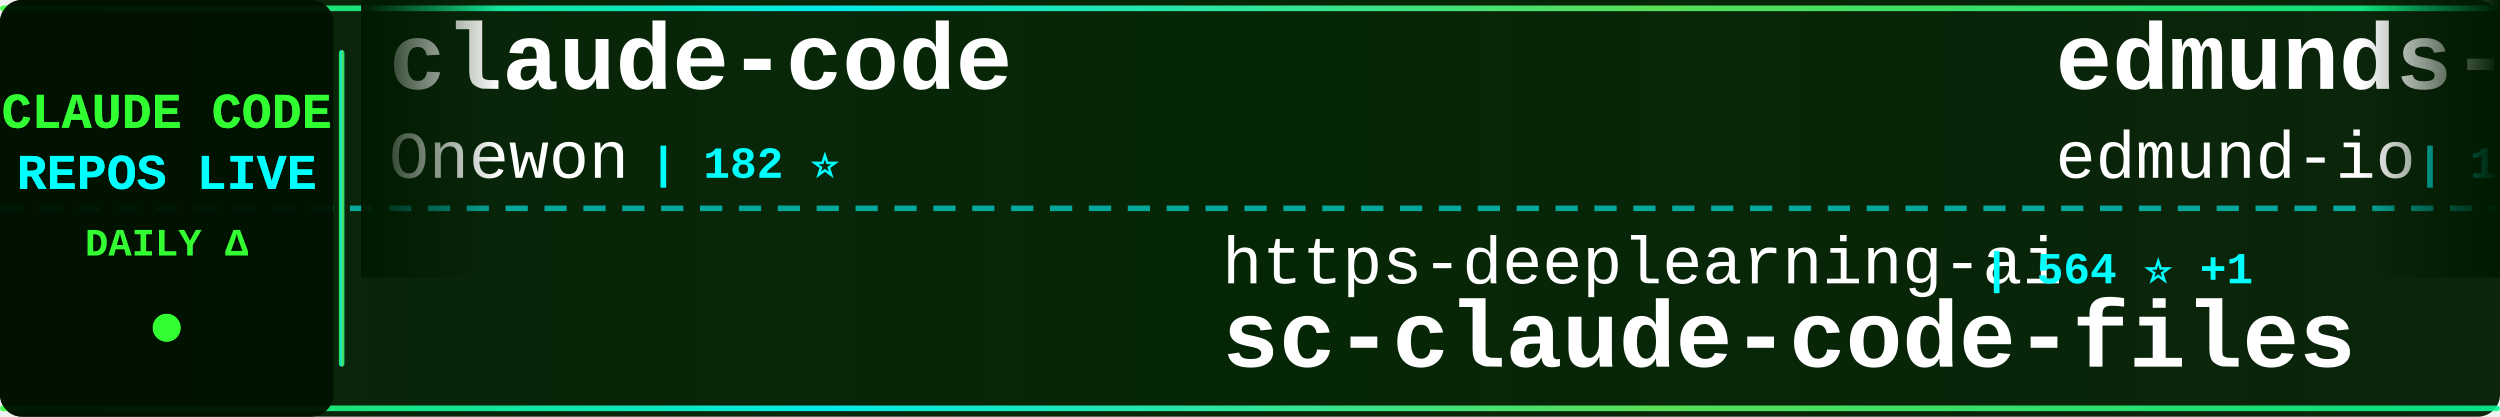
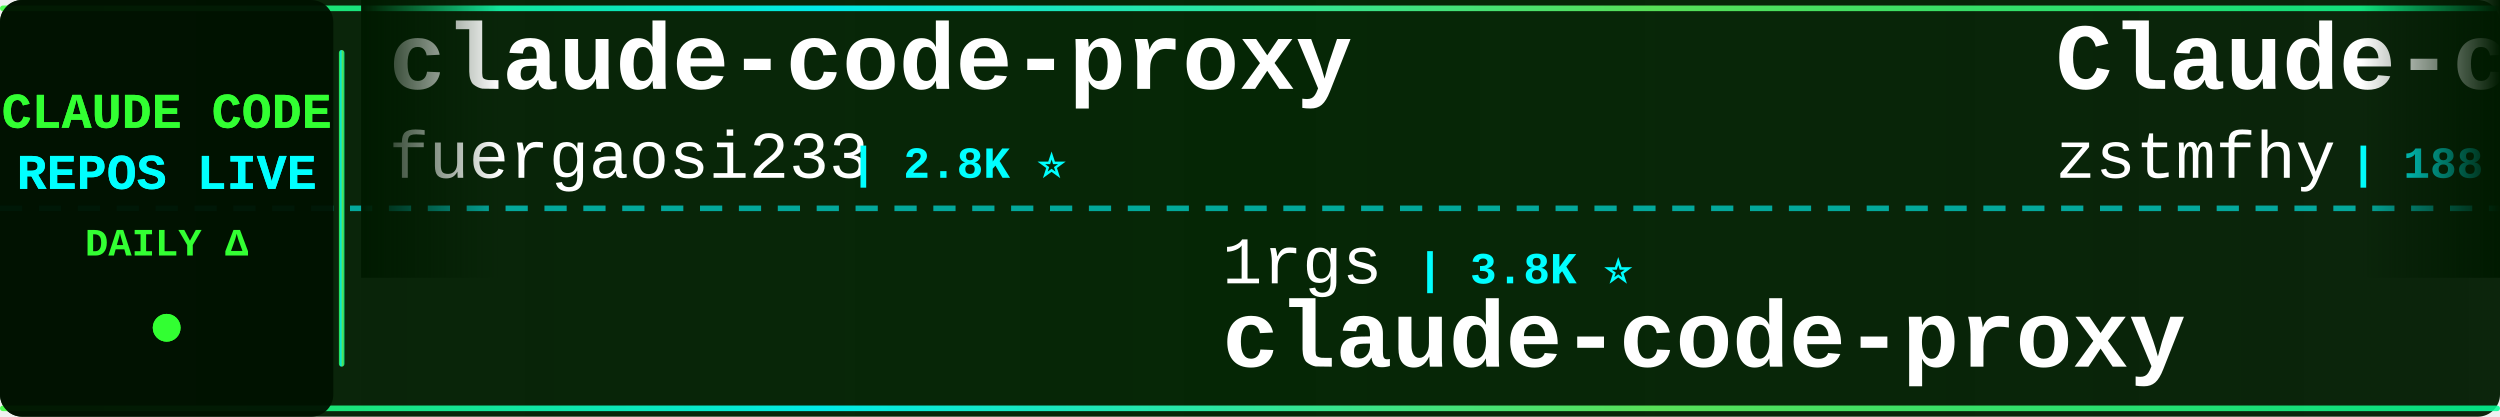
<svg xmlns="http://www.w3.org/2000/svg" width="900" height="150">
  <defs>
    <linearGradient id="tickerBg" x1="0%" y1="0%" x2="100%" y2="0%">
      <stop offset="0%" style="stop-color:#001a00;stop-opacity:0.95" />
      <stop offset="50%" style="stop-color:#002200;stop-opacity:0.98" />
      <stop offset="100%" style="stop-color:#001a00;stop-opacity:0.95" />
    </linearGradient>
    <linearGradient id="borderGrad" x1="0%" y1="0%" x2="100%" y2="0%">
      <stop offset="0%" style="stop-color:#33ff33;stop-opacity:0.85">
        <animate attributeName="stop-opacity" values="0.85;1;0.85" dur="2s" repeatCount="indefinite" />
      </stop>
      <stop offset="33%" style="stop-color:#00ffff;stop-opacity:0.9">
        <animate attributeName="stop-opacity" values="0.9;1;0.9" dur="2.2s" repeatCount="indefinite" />
      </stop>
      <stop offset="66%" style="stop-color:#66ff66;stop-opacity:0.85">
        <animate attributeName="stop-opacity" values="0.85;1;0.85" dur="1.8s" repeatCount="indefinite" />
      </stop>
      <stop offset="100%" style="stop-color:#00ff99;stop-opacity:0.85">
        <animate attributeName="stop-opacity" values="0.85;1;0.85" dur="2s" repeatCount="indefinite" />
      </stop>
    </linearGradient>
    <filter id="textGlow">
      <feGaussianBlur stdDeviation="0.1" result="coloredBlur" />
      <feMerge>
        <feMergeNode in="coloredBlur" />
        <feMergeNode in="SourceGraphic" />
      </feMerge>
    </filter>
    <filter id="metricGlow">
      <feGaussianBlur stdDeviation="0.2" result="coloredBlur" />
      <feMerge>
        <feMergeNode in="coloredBlur" />
        <feMergeNode in="SourceGraphic" />
      </feMerge>
    </filter>
    <linearGradient id="leftFade" x1="0%" y1="0%" x2="100%" y2="0%">
      <stop offset="0%" style="stop-color:#001a00;stop-opacity:1" />
      <stop offset="100%" style="stop-color:#001a00;stop-opacity:0" />
    </linearGradient>
    <linearGradient id="rightFade" x1="0%" y1="0%" x2="100%" y2="0%">
      <stop offset="0%" style="stop-color:#001a00;stop-opacity:0" />
      <stop offset="100%" style="stop-color:#001a00;stop-opacity:1" />
    </linearGradient>
  </defs>
  <rect width="900" height="150" fill="url(#tickerBg)" rx="8" />
  <rect x="0" y="2" width="900" height="2" fill="url(#borderGrad)" rx="1" />
  <rect x="0" y="146" width="900" height="2" fill="url(#borderGrad)" rx="1" />
  <line x1="0" y1="75" x2="900" y2="75" stroke="#00ffff" stroke-width="2" stroke-dasharray="8 6" opacity="0.6" />
  <rect x="0" y="0" width="120" height="150" fill="#001100" opacity="0.95" rx="8" />
  <text x="60" y="46" font-family="'Courier New', monospace" font-size="18" font-weight="bold" fill="#33ff33" text-anchor="middle" filter="url(#textGlow)">
    CLAUDE CODE
  </text>
  <text x="60" y="68" font-family="'Courier New', monospace" font-size="18" font-weight="bold" fill="#00ffff" text-anchor="middle" filter="url(#textGlow)">
    REPOS LIVE
  </text>
  <text x="60" y="92" font-family="'Courier New', monospace" font-size="14" font-weight="bold" fill="#33ff33" text-anchor="middle">
    DAILY Δ
  </text>
  <circle cx="60" cy="118" r="5" fill="#33ff33" filter="url(#metricGlow)">
    <animate attributeName="r" values="4;6;4" dur="1.5s" repeatCount="indefinite" />
    <animate attributeName="opacity" values="0.6;1;0.6" dur="1.5s" repeatCount="indefinite" />
  </circle>
  <rect x="122" y="18" width="2" height="114" fill="url(#borderGrad)" rx="1" />
  <clipPath id="tickerClip">
    <rect x="130" y="0" width="770" height="150" />
  </clipPath>
  <g clip-path="url(#tickerClip)">
    <g id="tickerItems">
      <animateTransform attributeName="transform" attributeType="XML" type="translate" from="0 0" to="-3000 0" dur="54s" repeatCount="indefinite" />
      <g transform="translate(0, 0)">
-         <text x="140" y="32" font-family="'Courier New', monospace" font-size="34" font-weight="bold" fill="#ffffff">claude-code</text>
-         <text x="140" y="64" font-family="'Courier New', monospace" font-size="24" font-weight="normal" fill="#ffffff" opacity="1.0">Onewon</text>
-         <text x="234" y="64" font-family="'Courier New', monospace" font-size="16" font-weight="bold" fill="#00ffff"> | 182 ⭐</text>
+         <text x="140" y="32" font-family="'Courier New', monospace" font-size="34" font-weight="bold" fill="#ffffff">claude-code-proxy</text>
+         <text x="140" y="64" font-family="'Courier New', monospace" font-size="24" font-weight="normal" fill="#ffffff" opacity="1.0">fuergaosi233</text>
+         <text x="306" y="64" font-family="'Courier New', monospace" font-size="16" font-weight="bold" fill="#00ffff"> | 2.8K ⭐</text>
      </g>
      <g transform="translate(300, 0)">
-         <text x="140" y="102" font-family="'Courier New', monospace" font-size="24" font-weight="normal" fill="#ffffff" opacity="1.0">https-deeplearning-ai</text>
-         <text x="414" y="102" font-family="'Courier New', monospace" font-size="16" font-weight="bold" fill="#00ffff"> | 564 ⭐ +1</text>
-         <text x="140" y="132" font-family="'Courier New', monospace" font-size="34" font-weight="bold" fill="#ffffff">sc-claude-code-files</text>
+         <text x="140" y="102" font-family="'Courier New', monospace" font-size="24" font-weight="normal" fill="#ffffff" opacity="1.0">1rgs</text>
+         <text x="210" y="102" font-family="'Courier New', monospace" font-size="16" font-weight="bold" fill="#00ffff"> | 3.8K ⭐</text>
+         <text x="140" y="132" font-family="'Courier New', monospace" font-size="34" font-weight="bold" fill="#ffffff">claude-code-proxy</text>
      </g>
      <g transform="translate(600, 0)">
-         <text x="140" y="32" font-family="'Courier New', monospace" font-size="34" font-weight="bold" fill="#ffffff">edmunds-claude-code</text>
-         <text x="140" y="64" font-family="'Courier New', monospace" font-size="24" font-weight="normal" fill="#ffffff" opacity="1.0">edmund-io</text>
-         <text x="270" y="64" font-family="'Courier New', monospace" font-size="16" font-weight="bold" fill="#00ffff"> | 1.5K ⭐</text>
+         <text x="140" y="32" font-family="'Courier New', monospace" font-size="34" font-weight="bold" fill="#ffffff">Claude-code</text>
+         <text x="140" y="64" font-family="'Courier New', monospace" font-size="24" font-weight="normal" fill="#ffffff" opacity="1.0">zstmfhy</text>
+         <text x="246" y="64" font-family="'Courier New', monospace" font-size="16" font-weight="bold" fill="#00ffff"> | 188 ⭐</text>
      </g>
      <g transform="translate(900, 0)">
-         <text x="140" y="102" font-family="'Courier New', monospace" font-size="24" font-weight="normal" fill="#ffffff" opacity="1.0">LING71671</text>
-         <text x="270" y="102" font-family="'Courier New', monospace" font-size="16" font-weight="bold" fill="#00ffff"> | 994 ⭐</text>
-         <text x="140" y="132" font-family="'Courier New', monospace" font-size="34" font-weight="bold" fill="#ffffff">Open-ClaudeCode</text>
+         <text x="140" y="102" font-family="'Courier New', monospace" font-size="24" font-weight="normal" fill="#ffffff" opacity="1.0">mrpaidsocial</text>
+         <text x="306" y="102" font-family="'Courier New', monospace" font-size="16" font-weight="bold" fill="#00ffff"> | 1.7K ⭐</text>
+         <text x="140" y="132" font-family="'Courier New', monospace" font-size="34" font-weight="bold" fill="#ffffff">arcads-claude-code-mrpai...</text>
      </g>
      <g transform="translate(1200, 0)">
-         <text x="140" y="32" font-family="'Courier New', monospace" font-size="34" font-weight="bold" fill="#ffffff">claude-code</text>
-         <text x="140" y="64" font-family="'Courier New', monospace" font-size="24" font-weight="normal" fill="#ffffff" opacity="1.0">Tinkeringg-Lab</text>
-         <text x="330" y="64" font-family="'Courier New', monospace" font-size="16" font-weight="bold" fill="#00ffff"> | 217 ⭐</text>
+         <text x="140" y="32" font-family="'Courier New', monospace" font-size="34" font-weight="bold" fill="#ffffff">claude-code-rev</text>
+         <text x="140" y="64" font-family="'Courier New', monospace" font-size="24" font-weight="normal" fill="#ffffff" opacity="1.0">oboard</text>
+         <text x="234" y="64" font-family="'Courier New', monospace" font-size="16" font-weight="bold" fill="#00ffff"> | 3.3K ⭐</text>
      </g>
      <g transform="translate(1500, 0)">
-         <text x="140" y="102" font-family="'Courier New', monospace" font-size="24" font-weight="normal" fill="#ffffff" opacity="1.0">anthropics</text>
-         <text x="282" y="102" font-family="'Courier New', monospace" font-size="16" font-weight="bold" fill="#00ffff"> | 10.0K ⭐ +3</text>
-         <text x="140" y="132" font-family="'Courier New', monospace" font-size="34" font-weight="bold" fill="#ffffff">claude-code-action</text>
+         <text x="140" y="102" font-family="'Courier New', monospace" font-size="24" font-weight="normal" fill="#ffffff" opacity="1.0">shareAI-lab</text>
+         <text x="294" y="102" font-family="'Courier New', monospace" font-size="16" font-weight="bold" fill="#00ffff"> | 80.6K ⭐ +34</text>
+         <text x="140" y="132" font-family="'Courier New', monospace" font-size="34" font-weight="bold" fill="#ffffff">learn-claude-code</text>
      </g>
      <g transform="translate(1800, 0)">
-         <text x="140" y="32" font-family="'Courier New', monospace" font-size="34" font-weight="bold" fill="#ffffff">claude-code-my-workflow</text>
-         <text x="140" y="64" font-family="'Courier New', monospace" font-size="24" font-weight="normal" fill="#ffffff" opacity="1.0">pedrohcgs</text>
-         <text x="270" y="64" font-family="'Courier New', monospace" font-size="16" font-weight="bold" fill="#00ffff"> | 1.7K ⭐</text>
+         <text x="140" y="32" font-family="'Courier New', monospace" font-size="34" font-weight="bold" fill="#ffffff">claude-code-settings</text>
+         <text x="140" y="64" font-family="'Courier New', monospace" font-size="24" font-weight="normal" fill="#ffffff" opacity="1.0">feiskyer</text>
+         <text x="258" y="64" font-family="'Courier New', monospace" font-size="16" font-weight="bold" fill="#00ffff"> | 1.7K ⭐</text>
      </g>
      <g transform="translate(2100, 0)">
-         <text x="140" y="102" font-family="'Courier New', monospace" font-size="24" font-weight="normal" fill="#ffffff" opacity="1.0">andrew-kramer-inno</text>
-         <text x="378" y="102" font-family="'Courier New', monospace" font-size="16" font-weight="bold" fill="#00ffff"> | 597 ⭐</text>
-         <text x="140" y="132" font-family="'Courier New', monospace" font-size="34" font-weight="bold" fill="#ffffff">claude-code-source-build</text>
+         <text x="140" y="102" font-family="'Courier New', monospace" font-size="24" font-weight="normal" fill="#ffffff" opacity="1.0">jarmuine</text>
+         <text x="258" y="102" font-family="'Courier New', monospace" font-size="16" font-weight="bold" fill="#00ffff"> | 2.3K ⭐ -2</text>
+         <text x="140" y="132" font-family="'Courier New', monospace" font-size="34" font-weight="bold" fill="#ffffff">claude-code</text>
      </g>
      <g transform="translate(2400, 0)">
-         <text x="140" y="32" font-family="'Courier New', monospace" font-size="34" font-weight="bold" fill="#ffffff">oh-my-claudecode</text>
-         <text x="140" y="64" font-family="'Courier New', monospace" font-size="24" font-weight="normal" fill="#ffffff" opacity="1.0">Yeachan-Heo</text>
-         <text x="294" y="64" font-family="'Courier New', monospace" font-size="16" font-weight="bold" fill="#00ffff"> | 40.9K ⭐ +6</text>
+         <text x="140" y="32" font-family="'Courier New', monospace" font-size="34" font-weight="bold" fill="#ffffff">claude-code-system-promp...</text>
+         <text x="140" y="64" font-family="'Courier New', monospace" font-size="24" font-weight="normal" fill="#ffffff" opacity="1.0">Piebald-AI</text>
+         <text x="282" y="64" font-family="'Courier New', monospace" font-size="16" font-weight="bold" fill="#00ffff"> | 13.2K ⭐ +3</text>
      </g>
      <g transform="translate(2700, 0)">
        <text x="140" y="102" font-family="'Courier New', monospace" font-size="24" font-weight="normal" fill="#ffffff" opacity="1.0">anthropics</text>
-         <text x="282" y="102" font-family="'Courier New', monospace" font-size="16" font-weight="bold" fill="#00ffff"> | 7.0K ⭐ +3</text>
-         <text x="140" y="132" font-family="'Courier New', monospace" font-size="34" font-weight="bold" fill="#ffffff">claude-code-security-rev...</text>
+         <text x="282" y="102" font-family="'Courier New', monospace" font-size="16" font-weight="bold" fill="#00ffff"> | 10.0K ⭐ +6</text>
+         <text x="140" y="132" font-family="'Courier New', monospace" font-size="34" font-weight="bold" fill="#ffffff">claude-code-action</text>
      </g>
      <g transform="translate(3000, 0)">
-         <text x="140" y="32" font-family="'Courier New', monospace" font-size="34" font-weight="bold" fill="#ffffff">claude-code</text>
-         <text x="140" y="64" font-family="'Courier New', monospace" font-size="24" font-weight="normal" fill="#ffffff" opacity="1.0">Onewon</text>
-         <text x="234" y="64" font-family="'Courier New', monospace" font-size="16" font-weight="bold" fill="#00ffff"> | 182 ⭐</text>
+         <text x="140" y="32" font-family="'Courier New', monospace" font-size="34" font-weight="bold" fill="#ffffff">claude-code-proxy</text>
+         <text x="140" y="64" font-family="'Courier New', monospace" font-size="24" font-weight="normal" fill="#ffffff" opacity="1.0">fuergaosi233</text>
+         <text x="306" y="64" font-family="'Courier New', monospace" font-size="16" font-weight="bold" fill="#00ffff"> | 2.8K ⭐</text>
      </g>
      <g transform="translate(3300, 0)">
-         <text x="140" y="102" font-family="'Courier New', monospace" font-size="24" font-weight="normal" fill="#ffffff" opacity="1.0">https-deeplearning-ai</text>
-         <text x="414" y="102" font-family="'Courier New', monospace" font-size="16" font-weight="bold" fill="#00ffff"> | 564 ⭐ +1</text>
-         <text x="140" y="132" font-family="'Courier New', monospace" font-size="34" font-weight="bold" fill="#ffffff">sc-claude-code-files</text>
+         <text x="140" y="102" font-family="'Courier New', monospace" font-size="24" font-weight="normal" fill="#ffffff" opacity="1.0">1rgs</text>
+         <text x="210" y="102" font-family="'Courier New', monospace" font-size="16" font-weight="bold" fill="#00ffff"> | 3.8K ⭐</text>
+         <text x="140" y="132" font-family="'Courier New', monospace" font-size="34" font-weight="bold" fill="#ffffff">claude-code-proxy</text>
      </g>
      <g transform="translate(3600, 0)">
-         <text x="140" y="32" font-family="'Courier New', monospace" font-size="34" font-weight="bold" fill="#ffffff">edmunds-claude-code</text>
-         <text x="140" y="64" font-family="'Courier New', monospace" font-size="24" font-weight="normal" fill="#ffffff" opacity="1.0">edmund-io</text>
-         <text x="270" y="64" font-family="'Courier New', monospace" font-size="16" font-weight="bold" fill="#00ffff"> | 1.5K ⭐</text>
+         <text x="140" y="32" font-family="'Courier New', monospace" font-size="34" font-weight="bold" fill="#ffffff">Claude-code</text>
+         <text x="140" y="64" font-family="'Courier New', monospace" font-size="24" font-weight="normal" fill="#ffffff" opacity="1.0">zstmfhy</text>
+         <text x="246" y="64" font-family="'Courier New', monospace" font-size="16" font-weight="bold" fill="#00ffff"> | 188 ⭐</text>
      </g>
      <g transform="translate(3900, 0)">
-         <text x="140" y="102" font-family="'Courier New', monospace" font-size="24" font-weight="normal" fill="#ffffff" opacity="1.0">LING71671</text>
-         <text x="270" y="102" font-family="'Courier New', monospace" font-size="16" font-weight="bold" fill="#00ffff"> | 994 ⭐</text>
-         <text x="140" y="132" font-family="'Courier New', monospace" font-size="34" font-weight="bold" fill="#ffffff">Open-ClaudeCode</text>
+         <text x="140" y="102" font-family="'Courier New', monospace" font-size="24" font-weight="normal" fill="#ffffff" opacity="1.0">mrpaidsocial</text>
+         <text x="306" y="102" font-family="'Courier New', monospace" font-size="16" font-weight="bold" fill="#00ffff"> | 1.7K ⭐</text>
+         <text x="140" y="132" font-family="'Courier New', monospace" font-size="34" font-weight="bold" fill="#ffffff">arcads-claude-code-mrpai...</text>
      </g>
    </g>
  </g>
  <rect x="130" y="0" width="50" height="100" fill="url(#leftFade)" />
  <rect x="850" y="0" width="50" height="100" fill="url(#rightFade)" />
</svg>
